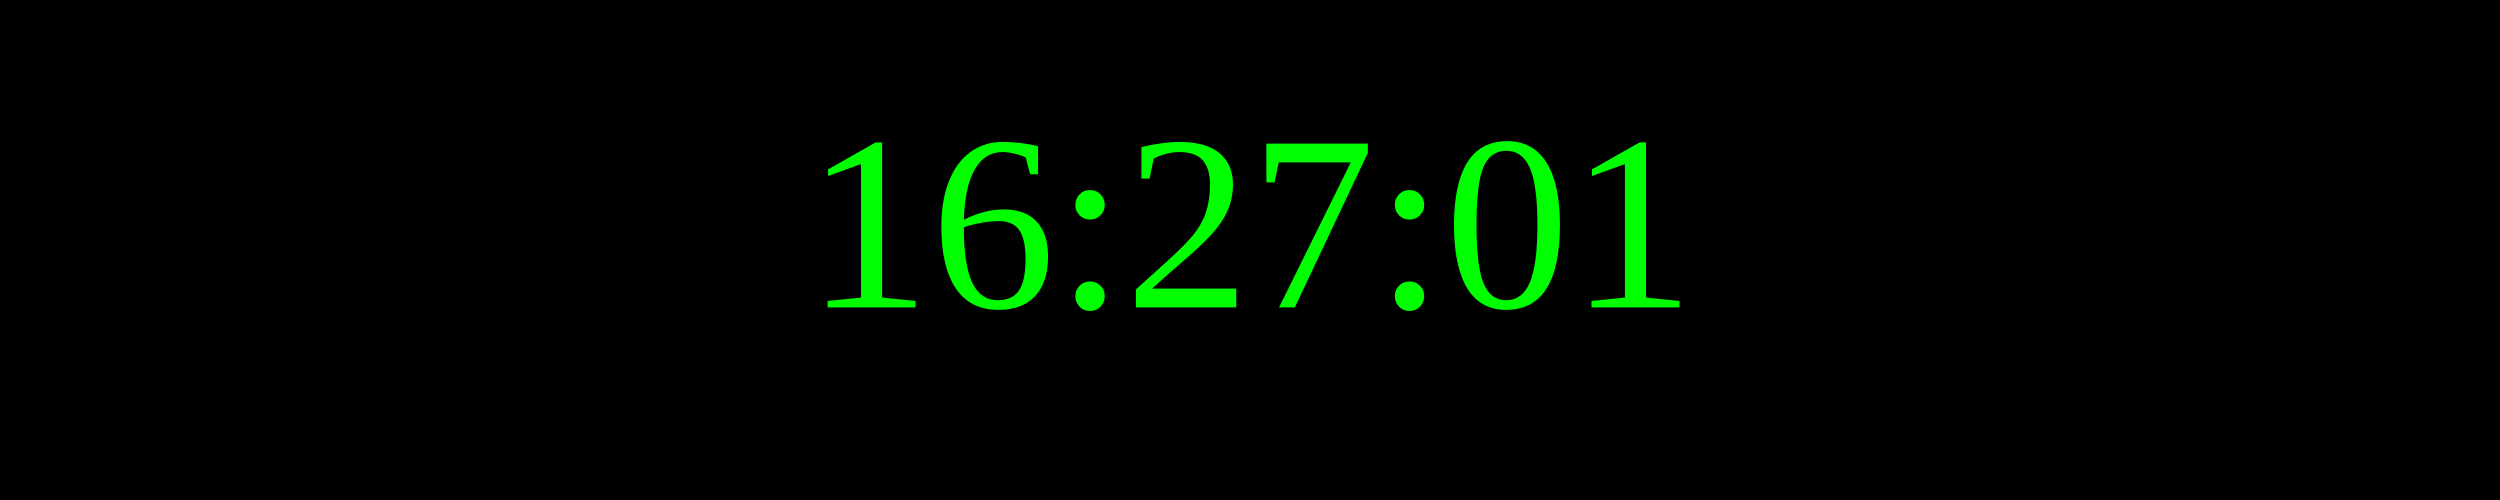
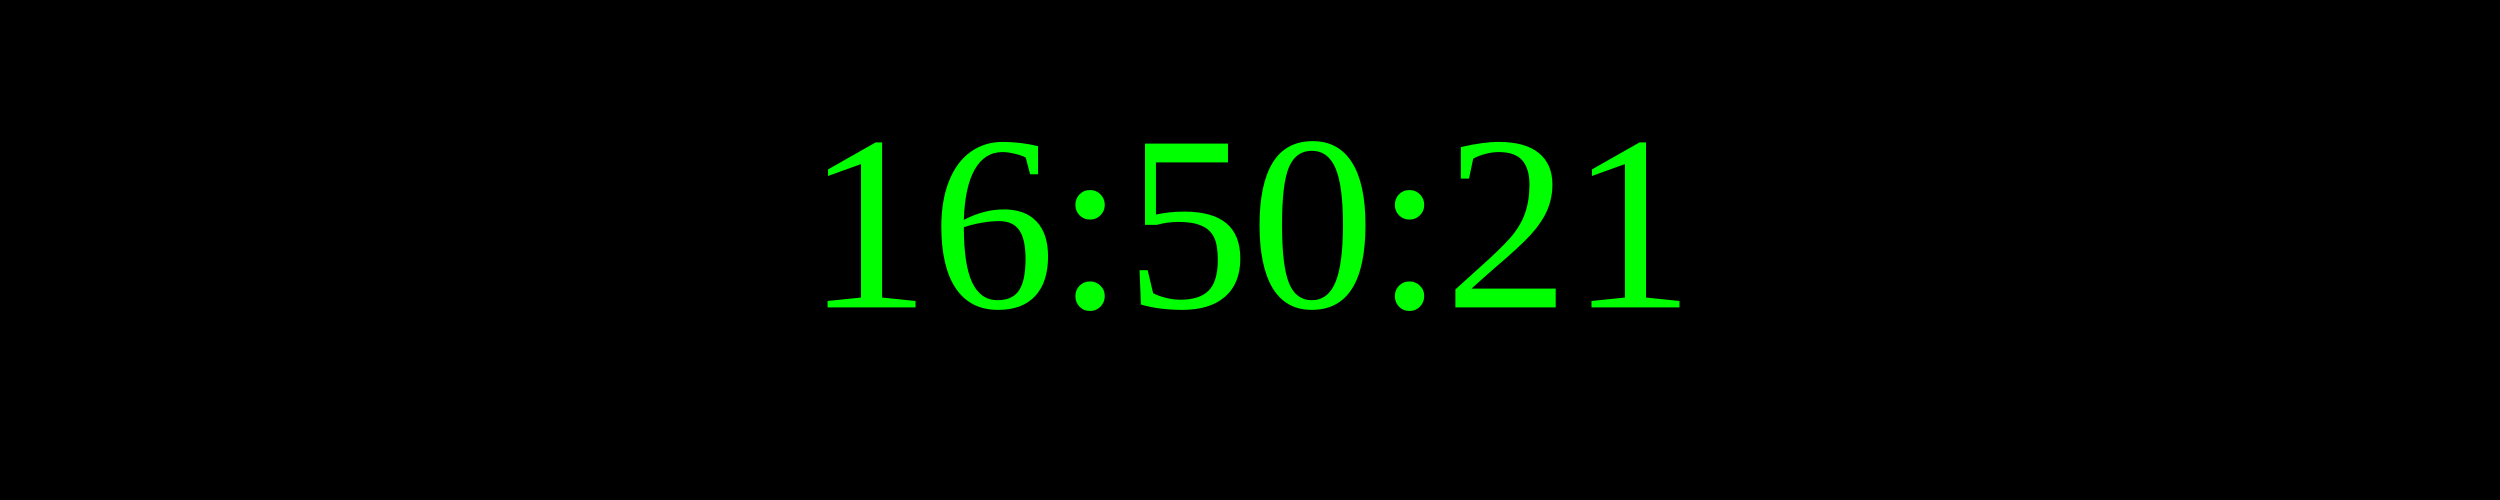
<svg xmlns="http://www.w3.org/2000/svg" width="250" height="50">
  <rect width="100%" height="100%" fill="black" />
  <text x="50%" y="50%" font-size="25" fill="lime" text-anchor="middle" dominant-baseline="middle">
- 16:27:01
+ 16:50:21
</text>
</svg>
